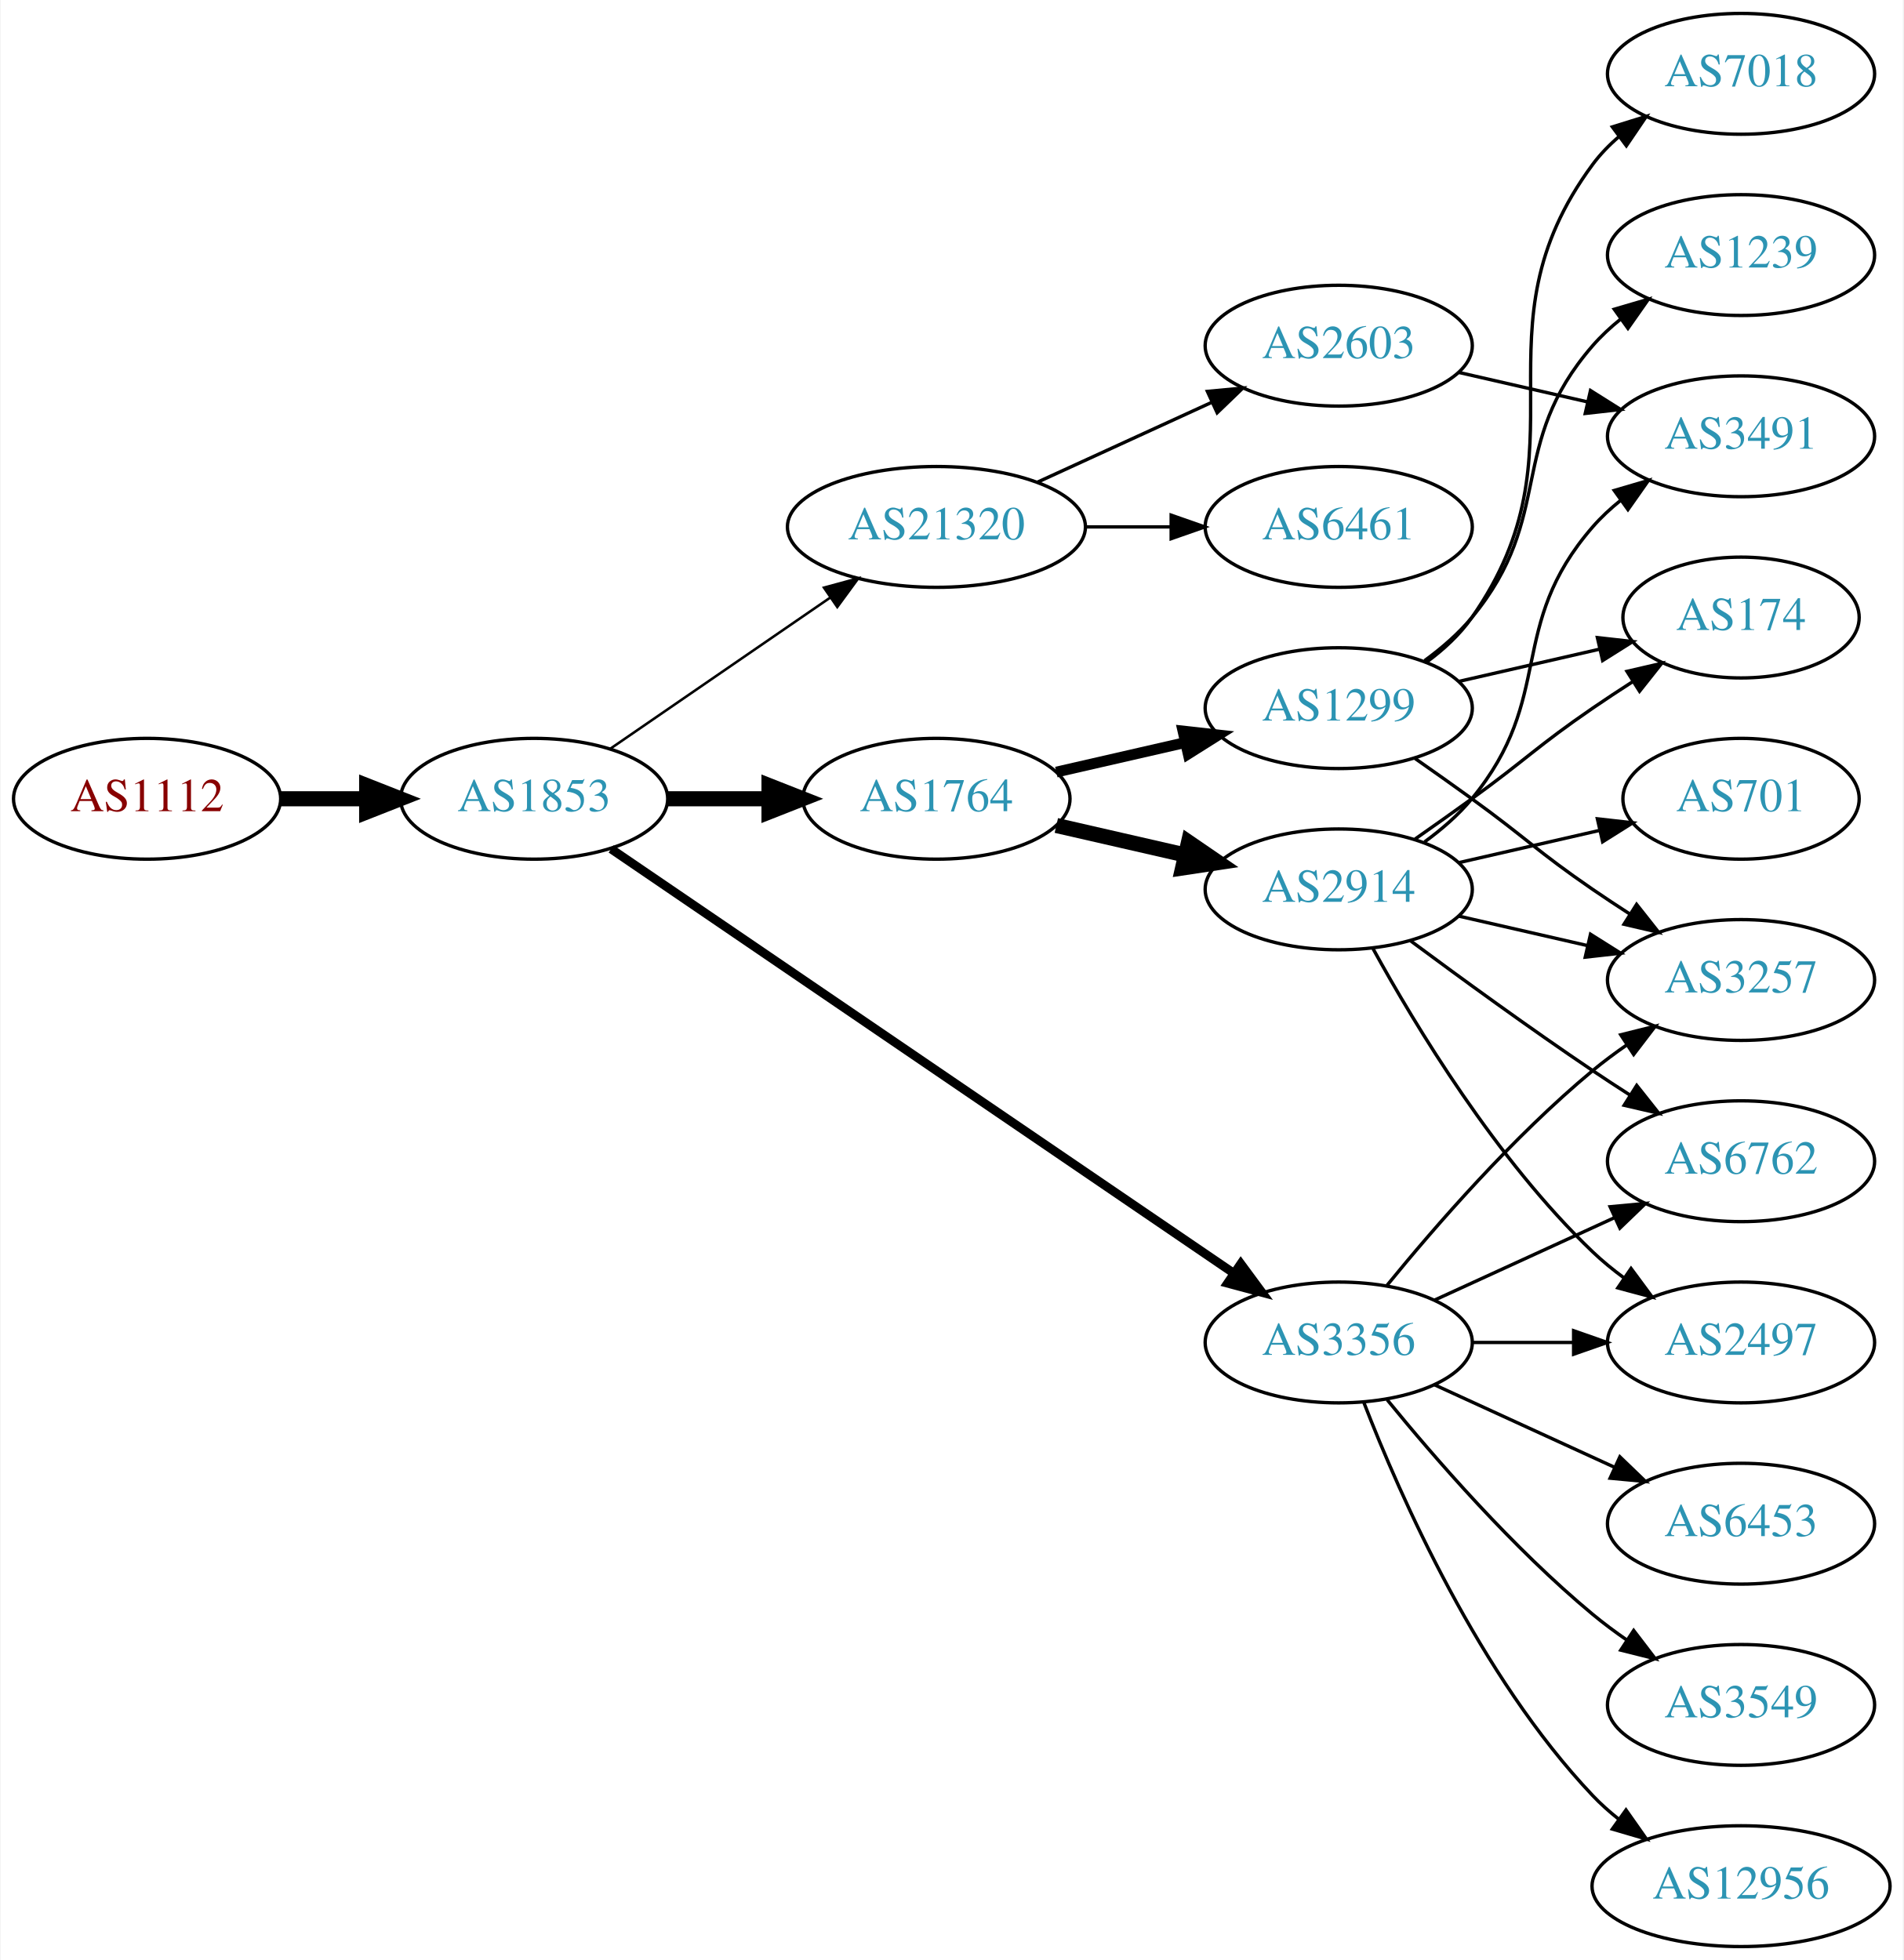
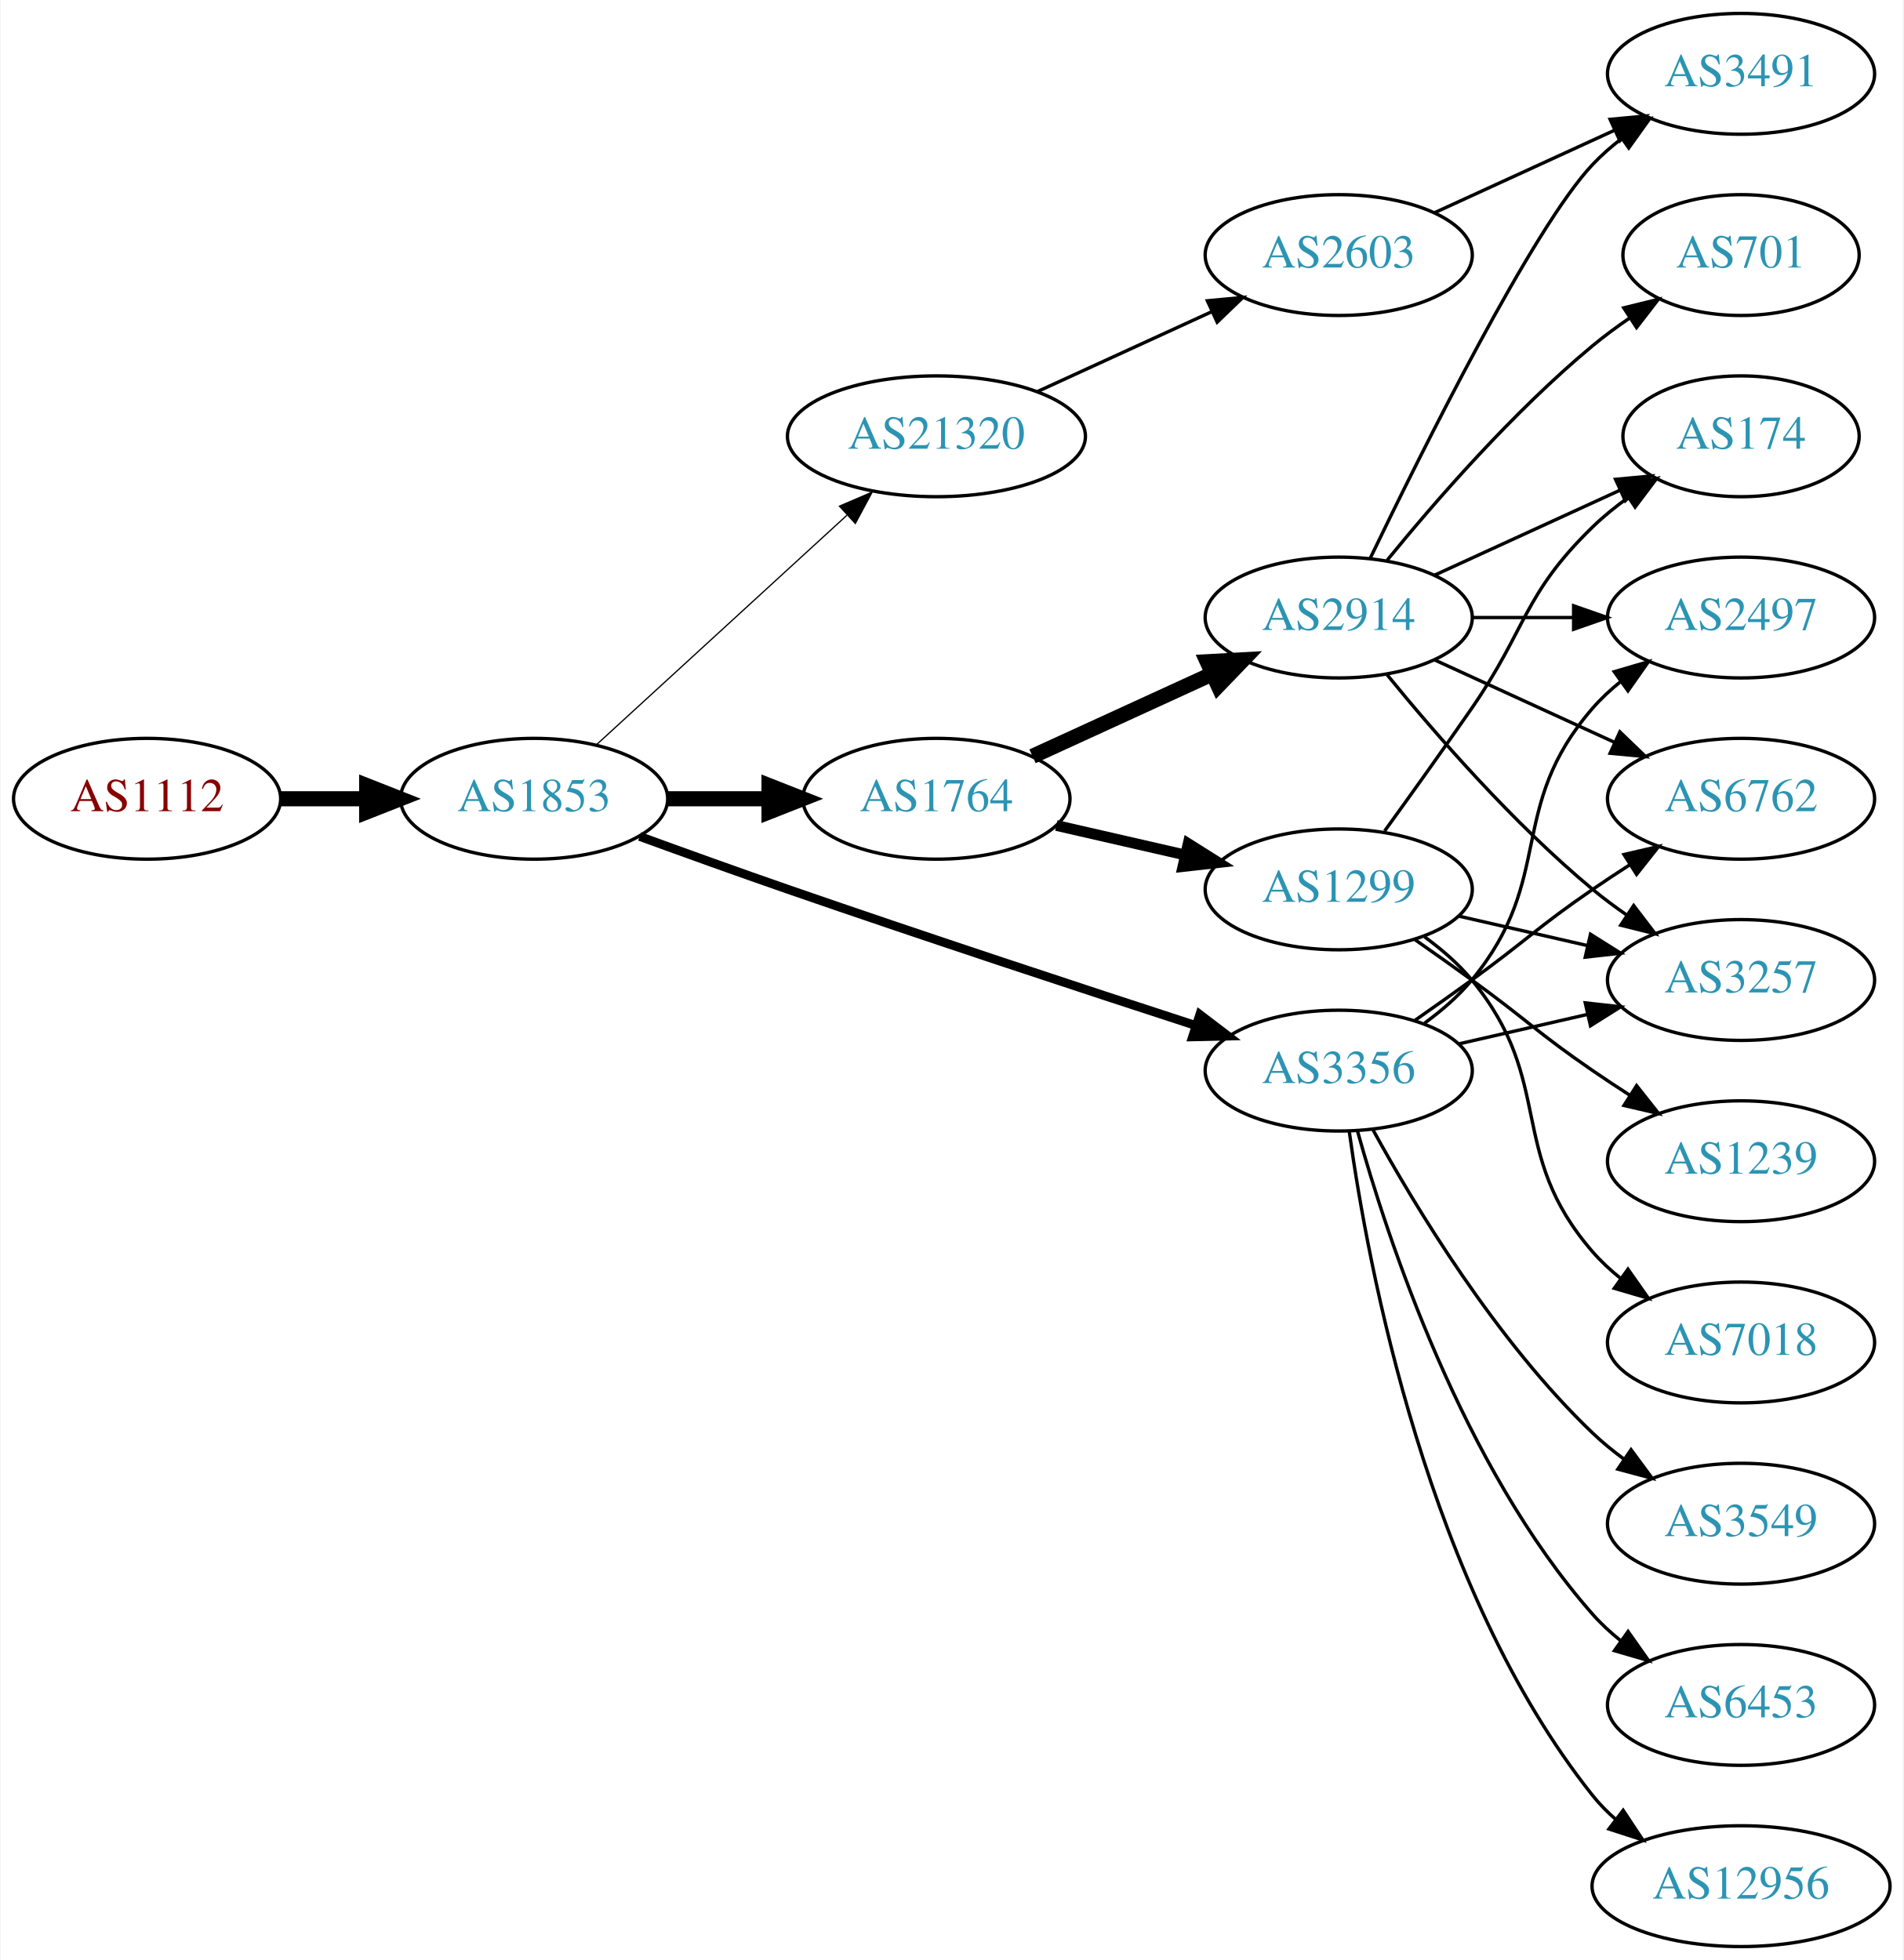
<svg xmlns="http://www.w3.org/2000/svg" xmlns:xlink="http://www.w3.org/1999/xlink" width="567pt" height="584pt" viewBox="0.00 0.00 566.66 584.00">
  <g id="graph0" class="graph" transform="scale(1 1) rotate(0) translate(4 580)">
    <polygon fill="white" stroke="none" points="-4,4 -4,-580 562.663,-580 562.663,4 -4,4" />
    <g id="node1" class="node">
      <g id="a_node1">
        <a xlink:href="/asn/1112" xlink:title="AS1112 ~ Montanuniversitaet Leoben [AT]">
          <ellipse fill="#ffffff" stroke="black" cx="39.647" cy="-342" rx="39.794" ry="18" />
          <text text-anchor="middle" x="39.647" y="-338.3" font-family="Times,serif" font-size="14.00" fill="#880000">AS1112</text>
        </a>
      </g>
    </g>
    <g id="node2" class="node">
      <g id="a_node2">
        <a xlink:href="/asn/1853" xlink:title="AS1853 ~ ACOnet Backbone [AT]">
          <ellipse fill="#ffffff" stroke="black" cx="154.939" cy="-342" rx="39.794" ry="18" />
          <text text-anchor="middle" x="154.939" y="-338.3" font-family="Times,serif" font-size="14.00" fill="#2c94b3">AS1853</text>
        </a>
      </g>
    </g>
    <g id="edge1" class="edge">
      <path fill="none" stroke="black" stroke-width="4.5" d="M79.319,-342C87.522,-342 96.286,-342 104.818,-342" />
      <polygon fill="black" stroke="black" stroke-width="4.5" points="105.057,-345.938 115.057,-342 105.057,-338.063 105.057,-345.938" />
    </g>
    <g id="node3" class="node">
      <g id="a_node3">
-         <a xlink:href="/asn/3356" xlink:title="AS3356 ~ Level 3 Parent, LLC [US]">
-           <ellipse fill="#ffffff" stroke="black" cx="394.625" cy="-180" rx="39.794" ry="18" />
-           <text text-anchor="middle" x="394.625" y="-176.3" font-family="Times,serif" font-size="14.00" fill="#2c94b3">AS3356</text>
-         </a>
-       </g>
-     </g>
-     <g id="edge2" class="edge">
-       <path fill="none" stroke="black" stroke-width="2.625" d="M177.874,-327.05C220.501,-297.996 314.596,-233.864 363.216,-200.726" />
-       <polygon fill="black" stroke="black" stroke-width="2.625" points="365.451,-203.438 371.743,-194.914 361.508,-197.654 365.451,-203.438" />
-     </g>
-     <g id="node4" class="node">
-       <g id="a_node4">
        <a xlink:href="/asn/1764" xlink:title="AS1764 ~ NEXTLAYER-AS [AT]">
          <ellipse fill="#ffffff" stroke="black" cx="274.782" cy="-342" rx="39.794" ry="18" />
          <text text-anchor="middle" x="274.782" y="-338.3" font-family="Times,serif" font-size="14.00" fill="#2c94b3">AS1764</text>
        </a>
      </g>
    </g>
-     <g id="edge3" class="edge">
+     <g id="edge2" class="edge">
      <path fill="none" stroke="black" stroke-width="4.5" d="M194.852,-342C204.405,-342 214.755,-342 224.718,-342" />
      <polygon fill="black" stroke="black" stroke-width="4.5" points="224.91,-345.938 234.91,-342 224.91,-338.063 224.91,-345.938" />
+     </g>
+     <g id="node4" class="node">
+       <g id="a_node4">
+         <a xlink:href="/asn/3356" xlink:title="AS3356 ~ Level 3 Parent, LLC [US]">
+           <ellipse fill="#ffffff" stroke="black" cx="394.625" cy="-261" rx="39.794" ry="18" />
+           <text text-anchor="middle" x="394.625" y="-257.3" font-family="Times,serif" font-size="14.00" fill="#2c94b3">AS3356</text>
+         </a>
+       </g>
+     </g>
+     <g id="edge3" class="edge">
+       <path fill="none" stroke="black" stroke-width="2.625" d="M186.38,-330.777C199.89,-325.851 216.001,-320.052 230.586,-315 271.695,-300.76 318.906,-285.211 351.909,-274.471" />
+       <polygon fill="black" stroke="black" stroke-width="2.625" points="353.243,-277.717 361.672,-271.299 351.08,-271.06 353.243,-277.717" />
    </g>
    <g id="node5" class="node">
      <g id="a_node5">
        <a xlink:href="/asn/21320" xlink:title="AS21320 ~ GEANT Vereniging [EU]">
-           <ellipse fill="#ffffff" stroke="black" cx="274.782" cy="-423" rx="44.393" ry="18" />
-           <text text-anchor="middle" x="274.782" y="-419.3" font-family="Times,serif" font-size="14.00" fill="#2c94b3">AS21320</text>
+           <ellipse fill="#ffffff" stroke="black" cx="274.782" cy="-450" rx="44.393" ry="18" />
+           <text text-anchor="middle" x="274.782" y="-446.3" font-family="Times,serif" font-size="14.00" fill="#2c94b3">AS21320</text>
        </a>
      </g>
    </g>
    <g id="edge4" class="edge">
-       <path fill="none" stroke="black" stroke-width="0.75" d="M177.554,-356.857C195.926,-369.485 222.519,-387.764 243.095,-401.907" />
-       <polygon fill="black" stroke="black" stroke-width="0.75" points="241.281,-404.907 251.504,-407.687 245.246,-399.138 241.281,-404.907" />
+       <path fill="none" stroke="black" stroke-width="0.375" d="M173.582,-358.169C193.339,-376.276 225.542,-405.789 248.093,-426.457" />
+       <polygon fill="black" stroke="black" stroke-width="0.375" points="245.894,-429.189 255.631,-433.365 250.624,-424.029 245.894,-429.189" />
    </g>
    <g id="node6" class="node">
      <g id="a_node6">
+         <a xlink:href="/asn/2914" xlink:title="AS2914 ~ NTT America, Inc. [US]">
+           <ellipse fill="#ffffff" stroke="black" cx="394.625" cy="-396" rx="39.794" ry="18" />
+           <text text-anchor="middle" x="394.625" y="-392.3" font-family="Times,serif" font-size="14.00" fill="#2c94b3">AS2914</text>
+         </a>
+       </g>
+     </g>
+     <g id="edge5" class="edge">
+       <path fill="none" stroke="black" stroke-width="4.5" d="M303.411,-354.661C319.368,-361.973 339.638,-371.261 356.921,-379.181" />
+       <polygon fill="black" stroke="black" stroke-width="4.5" points="355.438,-382.832 366.169,-383.419 358.718,-375.673 355.438,-382.832" />
+     </g>
+     <g id="node7" class="node">
+       <g id="a_node7">
+         <a xlink:href="/asn/1299" xlink:title="AS1299 ~ Telia Carrier [EU]">
+           <ellipse fill="#ffffff" stroke="black" cx="394.625" cy="-315" rx="39.794" ry="18" />
+           <text text-anchor="middle" x="394.625" y="-311.3" font-family="Times,serif" font-size="14.00" fill="#2c94b3">AS1299</text>
+         </a>
+       </g>
+     </g>
+     <g id="edge6" class="edge">
+       <path fill="none" stroke="black" stroke-width="3.214" d="M310.501,-334.045C322.501,-331.296 336.122,-328.175 348.815,-325.267" />
+       <polygon fill="black" stroke="black" stroke-width="3.214" points="349.78,-328.636 358.746,-322.991 348.217,-321.813 349.78,-328.636" />
+     </g>
+     <g id="node10" class="node">
+       <g id="a_node10">
+         <a xlink:href="/asn/2497" xlink:title="AS2497 ~ Internet Initiative Japan Inc. [JP]">
+           <ellipse fill="#ffffff" stroke="black" cx="514.467" cy="-396" rx="39.794" ry="18" />
+           <text text-anchor="middle" x="514.467" y="-392.3" font-family="Times,serif" font-size="14.00" fill="#2c94b3">AS2497</text>
+         </a>
+       </g>
+     </g>
+     <g id="edge18" class="edge">
+       <path fill="none" stroke="black" d="M420.205,-275.156C425.3,-278.872 430.313,-283.201 434.271,-288 459.336,-318.394 444.437,-339.258 470.271,-369 472.736,-371.838 475.573,-374.477 478.59,-376.906" />
+       <polygon fill="black" stroke="black" points="476.701,-379.858 486.868,-382.836 480.777,-374.167 476.701,-379.858" />
+     </g>
+     <g id="node11" class="node">
+       <g id="a_node11">
+         <a xlink:href="/asn/6762" xlink:title="AS6762 ~ TELECOM ITALIA SPARKLE S.p.A. [IT]">
+           <ellipse fill="#ffffff" stroke="black" cx="514.467" cy="-342" rx="39.794" ry="18" />
+           <text text-anchor="middle" x="514.467" y="-338.3" font-family="Times,serif" font-size="14.00" fill="#2c94b3">AS6762</text>
+         </a>
+       </g>
+     </g>
+     <g id="edge17" class="edge">
+       <path fill="none" stroke="black" d="M417.382,-276.009C422.916,-279.879 428.835,-284.064 434.271,-288 450.471,-299.729 453.776,-303.689 470.271,-315 473.799,-317.419 477.537,-319.889 481.278,-322.302" />
+       <polygon fill="black" stroke="black" points="479.6,-325.382 489.919,-327.784 483.35,-319.472 479.6,-325.382" />
+     </g>
+     <g id="node13" class="node">
+       <g id="a_node13">
        <a xlink:href="/asn/3257" xlink:title="AS3257 ~ GTT [DE]">
          <ellipse fill="#ffffff" stroke="black" cx="514.467" cy="-288" rx="39.794" ry="18" />
          <text text-anchor="middle" x="514.467" y="-284.3" font-family="Times,serif" font-size="14.00" fill="#2c94b3">AS3257</text>
        </a>
      </g>
    </g>
-     <g id="edge5" class="edge">
-       <path fill="none" stroke="black" d="M409.044,-197.065C423.158,-214.375 446.573,-241.345 470.271,-261 473.487,-263.668 476.988,-266.27 480.558,-268.741" />
-       <polygon fill="black" stroke="black" points="478.636,-271.666 488.915,-274.236 482.482,-265.817 478.636,-271.666" />
-     </g>
-     <g id="node7" class="node">
-       <g id="a_node7">
-         <a xlink:href="/asn/6762" xlink:title="AS6762 ~ TELECOM ITALIA SPARKLE S.p.A. [IT]">
-           <ellipse fill="#ffffff" stroke="black" cx="514.467" cy="-234" rx="39.794" ry="18" />
-           <text text-anchor="middle" x="514.467" y="-230.3" font-family="Times,serif" font-size="14.00" fill="#2c94b3">AS6762</text>
-         </a>
-       </g>
-     </g>
-     <g id="edge6" class="edge">
-       <path fill="none" stroke="black" d="M423.253,-192.661C439.21,-199.973 459.481,-209.261 476.764,-217.181" />
-       <polygon fill="black" stroke="black" points="475.462,-220.435 486.011,-221.419 478.378,-214.071 475.462,-220.435" />
-     </g>
-     <g id="node8" class="node">
-       <g id="a_node8">
+     <g id="edge14" class="edge">
+       <path fill="none" stroke="black" d="M430.344,-268.955C442.344,-271.704 455.965,-274.825 468.657,-277.733" />
+       <polygon fill="black" stroke="black" points="468.06,-281.187 478.589,-280.009 469.623,-274.364 468.06,-281.187" />
+     </g>
+     <g id="node14" class="node">
+       <g id="a_node14">
        <a xlink:href="/asn/3549" xlink:title="AS3549 ~ Level 3 Parent, LLC [US]">
+           <ellipse fill="#ffffff" stroke="black" cx="514.467" cy="-126" rx="39.794" ry="18" />
+           <text text-anchor="middle" x="514.467" y="-122.3" font-family="Times,serif" font-size="14.00" fill="#2c94b3">AS3549</text>
+         </a>
+       </g>
+     </g>
+     <g id="edge13" class="edge">
+       <path fill="none" stroke="black" d="M404.866,-243.287C417.411,-220.439 441.588,-180.389 470.271,-153 473.139,-150.261 476.328,-147.653 479.637,-145.215" />
+       <polygon fill="black" stroke="black" points="481.7,-148.044 487.996,-139.523 477.761,-142.258 481.7,-148.044" />
+     </g>
+     <g id="node15" class="node">
+       <g id="a_node15">
+         <a xlink:href="/asn/6453" xlink:title="AS6453 ~ TATA COMMUNICATIONS (AMERICA) INC [US]">
          <ellipse fill="#ffffff" stroke="black" cx="514.467" cy="-72" rx="39.794" ry="18" />
-           <text text-anchor="middle" x="514.467" y="-68.3" font-family="Times,serif" font-size="14.00" fill="#2c94b3">AS3549</text>
-         </a>
-       </g>
-     </g>
-     <g id="edge7" class="edge">
-       <path fill="none" stroke="black" d="M409.044,-162.935C423.158,-145.625 446.573,-118.655 470.271,-99 473.487,-96.332 476.988,-93.73 480.558,-91.259" />
-       <polygon fill="black" stroke="black" points="482.482,-94.183 488.915,-85.764 478.636,-88.334 482.482,-94.183" />
-     </g>
-     <g id="node9" class="node">
-       <g id="a_node9">
+           <text text-anchor="middle" x="514.467" y="-68.3" font-family="Times,serif" font-size="14.00" fill="#2c94b3">AS6453</text>
+         </a>
+       </g>
+     </g>
+     <g id="edge15" class="edge">
+       <path fill="none" stroke="black" d="M400.197,-243.054C409.103,-211.005 431.387,-143.158 470.271,-99 472.755,-96.179 475.605,-93.551 478.63,-91.129" />
+       <polygon fill="black" stroke="black" points="480.816,-93.869 486.92,-85.209 476.748,-88.172 480.816,-93.869" />
+     </g>
+     <g id="node16" class="node">
+       <g id="a_node16">
        <a xlink:href="/asn/12956" xlink:title="AS12956 ~ TELXIUS [ES]">
          <ellipse fill="#ffffff" stroke="black" cx="514.467" cy="-18" rx="44.393" ry="18" />
          <text text-anchor="middle" x="514.467" y="-14.3" font-family="Times,serif" font-size="14.00" fill="#2c94b3">AS12956</text>
        </a>
      </g>
    </g>
-     <g id="edge8" class="edge">
-       <path fill="none" stroke="black" d="M402.148,-162.006C412.898,-134.272 436.555,-80.571 470.271,-45 472.655,-42.485 475.322,-40.107 478.128,-37.883" />
-       <polygon fill="black" stroke="black" points="480.197,-40.707 486.29,-32.039 476.121,-35.015 480.197,-40.707" />
-     </g>
-     <g id="node10" class="node">
-       <g id="a_node10">
-         <a xlink:href="/asn/2497" xlink:title="AS2497 ~ Internet Initiative Japan Inc. [JP]">
-           <ellipse fill="#ffffff" stroke="black" cx="514.467" cy="-180" rx="39.794" ry="18" />
-           <text text-anchor="middle" x="514.467" y="-176.3" font-family="Times,serif" font-size="14.00" fill="#2c94b3">AS2497</text>
-         </a>
-       </g>
-     </g>
-     <g id="edge9" class="edge">
-       <path fill="none" stroke="black" d="M434.537,-180C444.091,-180 454.44,-180 464.403,-180" />
-       <polygon fill="black" stroke="black" points="464.595,-183.5 474.595,-180 464.595,-176.5 464.595,-183.5" />
-     </g>
-     <g id="node11" class="node">
-       <g id="a_node11">
-         <a xlink:href="/asn/6453" xlink:title="AS6453 ~ TATA COMMUNICATIONS (AMERICA) INC [US]">
-           <ellipse fill="#ffffff" stroke="black" cx="514.467" cy="-126" rx="39.794" ry="18" />
-           <text text-anchor="middle" x="514.467" y="-122.3" font-family="Times,serif" font-size="14.00" fill="#2c94b3">AS6453</text>
-         </a>
-       </g>
-     </g>
-     <g id="edge10" class="edge">
-       <path fill="none" stroke="black" d="M423.253,-167.339C439.21,-160.027 459.481,-150.739 476.764,-142.819" />
-       <polygon fill="black" stroke="black" points="478.378,-145.929 486.011,-138.581 475.462,-139.565 478.378,-145.929" />
-     </g>
-     <g id="node12" class="node">
-       <g id="a_node12">
-         <a xlink:href="/asn/1299" xlink:title="AS1299 ~ Telia Carrier [EU]">
-           <ellipse fill="#ffffff" stroke="black" cx="394.625" cy="-369" rx="39.794" ry="18" />
-           <text text-anchor="middle" x="394.625" y="-365.3" font-family="Times,serif" font-size="14.00" fill="#2c94b3">AS1299</text>
-         </a>
-       </g>
-     </g>
-     <g id="edge11" class="edge">
-       <path fill="none" stroke="black" stroke-width="3.214" d="M310.501,-349.955C322.501,-352.704 336.122,-355.825 348.815,-358.733" />
-       <polygon fill="black" stroke="black" stroke-width="3.214" points="348.217,-362.187 358.746,-361.009 349.78,-355.364 348.217,-362.187" />
-     </g>
-     <g id="node13" class="node">
-       <g id="a_node13">
-         <a xlink:href="/asn/2914" xlink:title="AS2914 ~ NTT America, Inc. [US]">
-           <ellipse fill="#ffffff" stroke="black" cx="394.625" cy="-315" rx="39.794" ry="18" />
-           <text text-anchor="middle" x="394.625" y="-311.3" font-family="Times,serif" font-size="14.00" fill="#2c94b3">AS2914</text>
-         </a>
-       </g>
-     </g>
-     <g id="edge12" class="edge">
-       <path fill="none" stroke="black" stroke-width="4.5" d="M310.501,-334.045C322.501,-331.296 336.122,-328.175 348.815,-325.267" />
-       <polygon fill="black" stroke="black" stroke-width="4.5" points="349.878,-329.063 358.746,-322.991 348.119,-321.387 349.878,-329.063" />
+     <g id="edge16" class="edge">
+       <path fill="none" stroke="black" d="M397.764,-242.83C403.264,-203.026 421.089,-106.767 470.271,-45 472.309,-42.44 474.661,-40.056 477.192,-37.851" />
+       <polygon fill="black" stroke="black" points="479.347,-40.609 485.194,-31.773 475.113,-35.035 479.347,-40.609" />
    </g>
    <g id="node19" class="node">
      <g id="a_node19">
        <a xlink:href="/asn/2603" xlink:title="AS2603 ~ NORDUnet [NO]">
-           <ellipse fill="#ffffff" stroke="black" cx="394.625" cy="-477" rx="39.794" ry="18" />
-           <text text-anchor="middle" x="394.625" y="-473.3" font-family="Times,serif" font-size="14.00" fill="#2c94b3">AS2603</text>
+           <ellipse fill="#ffffff" stroke="black" cx="394.625" cy="-504" rx="39.794" ry="18" />
+           <text text-anchor="middle" x="394.625" y="-500.3" font-family="Times,serif" font-size="14.00" fill="#2c94b3">AS2603</text>
        </a>
      </g>
    </g>
    <g id="edge23" class="edge">
-       <path fill="none" stroke="black" d="M304.912,-436.348C320.523,-443.502 339.92,-452.391 356.593,-460.03" />
-       <polygon fill="black" stroke="black" points="355.496,-463.378 366.045,-464.362 358.412,-457.014 355.496,-463.378" />
-     </g>
-     <g id="node20" class="node">
-       <g id="a_node20">
-         <a xlink:href="/asn/6461" xlink:title="AS6461 ~ ZAYO-6461 [US]">
-           <ellipse fill="#ffffff" stroke="black" cx="394.625" cy="-423" rx="39.794" ry="18" />
-           <text text-anchor="middle" x="394.625" y="-419.3" font-family="Times,serif" font-size="14.00" fill="#2c94b3">AS6461</text>
-         </a>
-       </g>
-     </g>
-     <g id="edge24" class="edge">
-       <path fill="none" stroke="black" d="M318.993,-423C327.306,-423 336.068,-423 344.551,-423" />
-       <polygon fill="black" stroke="black" points="344.709,-426.5 354.709,-423 344.709,-419.5 344.709,-426.5" />
-     </g>
-     <g id="edge15" class="edge">
-       <path fill="none" stroke="black" d="M417.382,-353.991C422.916,-350.121 428.835,-345.936 434.271,-342 450.471,-330.271 453.776,-326.311 470.271,-315 473.799,-312.581 477.537,-310.111 481.278,-307.698" />
-       <polygon fill="black" stroke="black" points="483.35,-310.528 489.919,-302.216 479.6,-304.618 483.35,-310.528" />
-     </g>
-     <g id="node14" class="node">
-       <g id="a_node14">
-         <a xlink:href="/asn/1239" xlink:title="AS1239 ~ Sprint [US]">
-           <ellipse fill="#ffffff" stroke="black" cx="514.467" cy="-504" rx="39.794" ry="18" />
-           <text text-anchor="middle" x="514.467" y="-500.3" font-family="Times,serif" font-size="14.00" fill="#2c94b3">AS1239</text>
-         </a>
-       </g>
-     </g>
-     <g id="edge13" class="edge">
-       <path fill="none" stroke="black" d="M420.205,-383.156C425.3,-386.872 430.313,-391.201 434.271,-396 459.336,-426.394 444.437,-447.258 470.271,-477 472.736,-479.838 475.573,-482.477 478.59,-484.906" />
-       <polygon fill="black" stroke="black" points="476.701,-487.858 486.868,-490.836 480.777,-482.167 476.701,-487.858" />
-     </g>
-     <g id="node15" class="node">
-       <g id="a_node15">
+       <path fill="none" stroke="black" d="M304.912,-463.348C320.523,-470.502 339.92,-479.391 356.593,-487.03" />
+       <polygon fill="black" stroke="black" points="355.496,-490.378 366.045,-491.362 358.412,-484.014 355.496,-490.378" />
+     </g>
+     <g id="node8" class="node">
+       <g id="a_node8">
+         <a xlink:href="/asn/3491" xlink:title="AS3491 ~ PCCW Global, Inc. [US]">
+           <ellipse fill="#ffffff" stroke="black" cx="514.467" cy="-558" rx="39.794" ry="18" />
+           <text text-anchor="middle" x="514.467" y="-554.3" font-family="Times,serif" font-size="14.00" fill="#2c94b3">AS3491</text>
+         </a>
+       </g>
+     </g>
+     <g id="edge7" class="edge">
+       <path fill="none" stroke="black" d="M403.972,-413.595C419.439,-445.732 452.584,-512.34 470.271,-531 472.857,-533.728 475.774,-536.294 478.843,-538.677" />
+       <polygon fill="black" stroke="black" points="476.997,-541.658 487.191,-544.543 481.021,-535.93 476.997,-541.658" />
+     </g>
+     <g id="node9" class="node">
+       <g id="a_node9">
+         <a xlink:href="/asn/701" xlink:title="AS701 ~ UUNET [US]">
+           <ellipse fill="#ffffff" stroke="black" cx="514.467" cy="-504" rx="35.194" ry="18" />
+           <text text-anchor="middle" x="514.467" y="-500.3" font-family="Times,serif" font-size="14.00" fill="#2c94b3">AS701</text>
+         </a>
+       </g>
+     </g>
+     <g id="edge8" class="edge">
+       <path fill="none" stroke="black" d="M409.044,-413.065C423.158,-430.375 446.573,-457.345 470.271,-477 473.734,-479.872 477.527,-482.669 481.381,-485.308" />
+       <polygon fill="black" stroke="black" points="479.524,-488.275 489.814,-490.797 483.343,-482.408 479.524,-488.275" />
+     </g>
+     <g id="edge9" class="edge">
+       <path fill="none" stroke="black" d="M434.537,-396C444.091,-396 454.44,-396 464.403,-396" />
+       <polygon fill="black" stroke="black" points="464.595,-399.5 474.595,-396 464.595,-392.5 464.595,-399.5" />
+     </g>
+     <g id="edge10" class="edge">
+       <path fill="none" stroke="black" d="M423.253,-383.339C439.21,-376.027 459.481,-366.739 476.764,-358.819" />
+       <polygon fill="black" stroke="black" points="478.378,-361.929 486.011,-354.581 475.462,-355.565 478.378,-361.929" />
+     </g>
+     <g id="node12" class="node">
+       <g id="a_node12">
        <a xlink:href="/asn/174" xlink:title="AS174 ~ Cogent Communications [US]">
-           <ellipse fill="#ffffff" stroke="black" cx="514.467" cy="-396" rx="35.194" ry="18" />
-           <text text-anchor="middle" x="514.467" y="-392.3" font-family="Times,serif" font-size="14.00" fill="#2c94b3">AS174</text>
-         </a>
-       </g>
-     </g>
-     <g id="edge14" class="edge">
-       <path fill="none" stroke="black" d="M430.344,-376.955C443.436,-379.955 458.459,-383.396 472.099,-386.522" />
-       <polygon fill="black" stroke="black" points="471.677,-390.016 482.207,-388.838 473.241,-383.193 471.677,-390.016" />
-     </g>
-     <g id="node16" class="node">
-       <g id="a_node16">
-         <a xlink:href="/asn/7018" xlink:title="AS7018 ~ AT&amp;T Services, Inc. [US]">
-           <ellipse fill="#ffffff" stroke="black" cx="514.467" cy="-558" rx="39.794" ry="18" />
-           <text text-anchor="middle" x="514.467" y="-554.3" font-family="Times,serif" font-size="14.00" fill="#2c94b3">AS7018</text>
-         </a>
-       </g>
-     </g>
-     <g id="edge16" class="edge">
-       <path fill="none" stroke="black" d="M420.784,-382.716C425.848,-386.455 430.704,-390.904 434.271,-396 469.885,-446.869 433.368,-481.059 470.271,-531 472.505,-534.023 475.187,-536.786 478.108,-539.293" />
-       <polygon fill="black" stroke="black" points="476.134,-542.186 486.252,-545.331 480.303,-536.563 476.134,-542.186" />
+           <ellipse fill="#ffffff" stroke="black" cx="514.467" cy="-450" rx="35.194" ry="18" />
+           <text text-anchor="middle" x="514.467" y="-446.3" font-family="Times,serif" font-size="14.00" fill="#2c94b3">AS174</text>
+         </a>
+       </g>
+     </g>
+     <g id="edge11" class="edge">
+       <path fill="none" stroke="black" d="M423.253,-408.661C439.67,-416.183 460.651,-425.798 478.248,-433.861" />
+       <polygon fill="black" stroke="black" points="477.076,-437.174 487.625,-438.158 479.993,-430.811 477.076,-437.174" />
+     </g>
+     <g id="edge12" class="edge">
+       <path fill="none" stroke="black" d="M409.044,-378.935C423.158,-361.625 446.573,-334.655 470.271,-315 473.487,-312.332 476.988,-309.73 480.558,-307.259" />
+       <polygon fill="black" stroke="black" points="482.482,-310.183 488.915,-301.764 478.636,-304.334 482.482,-310.183" />
    </g>
    <g id="edge20" class="edge">
+       <path fill="none" stroke="black" d="M408.304,-332.406C415.919,-342.937 425.752,-356.67 434.271,-369 450.667,-392.731 449.578,-402.906 470.271,-423 473.499,-426.134 477.15,-429.089 480.928,-431.812" />
+       <polygon fill="black" stroke="black" points="479.025,-434.75 489.288,-437.383 482.907,-428.925 479.025,-434.75" />
+     </g>
+     <g id="edge21" class="edge">
      <path fill="none" stroke="black" d="M430.344,-307.045C442.344,-304.296 455.965,-301.175 468.657,-298.267" />
      <polygon fill="black" stroke="black" points="469.623,-301.636 478.589,-295.991 468.06,-294.813 469.623,-301.636" />
    </g>
-     <g id="edge21" class="edge">
-       <path fill="none" stroke="black" d="M415.955,-299.723C430.817,-288.696 451.562,-273.593 470.271,-261 473.82,-258.611 477.57,-256.161 481.319,-253.758" />
-       <polygon fill="black" stroke="black" points="483.387,-256.591 489.967,-248.288 479.645,-250.675 483.387,-256.591" />
-     </g>
-     <g id="edge18" class="edge">
-       <path fill="none" stroke="black" d="M404.866,-297.287C417.411,-274.439 441.588,-234.389 470.271,-207 473.139,-204.261 476.328,-201.653 479.637,-199.215" />
-       <polygon fill="black" stroke="black" points="481.7,-202.044 487.996,-193.523 477.761,-196.258 481.7,-202.044" />
-     </g>
-     <g id="edge22" class="edge">
-       <path fill="none" stroke="black" d="M417.382,-330.009C422.916,-333.879 428.835,-338.064 434.271,-342 450.471,-353.729 453.776,-357.689 470.271,-369 474.066,-371.602 478.103,-374.262 482.126,-376.849" />
-       <polygon fill="black" stroke="black" points="480.492,-379.956 490.814,-382.343 484.233,-374.04 480.492,-379.956" />
-     </g>
    <g id="node17" class="node">
      <g id="a_node17">
-         <a xlink:href="/asn/3491" xlink:title="AS3491 ~ PCCW Global, Inc. [US]">
-           <ellipse fill="#ffffff" stroke="black" cx="514.467" cy="-450" rx="39.794" ry="18" />
-           <text text-anchor="middle" x="514.467" y="-446.3" font-family="Times,serif" font-size="14.00" fill="#2c94b3">AS3491</text>
-         </a>
-       </g>
-     </g>
-     <g id="edge17" class="edge">
-       <path fill="none" stroke="black" d="M420.205,-329.156C425.3,-332.872 430.313,-337.201 434.271,-342 459.336,-372.394 444.437,-393.258 470.271,-423 472.736,-425.838 475.573,-428.477 478.59,-430.906" />
-       <polygon fill="black" stroke="black" points="476.701,-433.858 486.868,-436.836 480.777,-428.167 476.701,-433.858" />
+         <a xlink:href="/asn/7018" xlink:title="AS7018 ~ AT&amp;T Services, Inc. [US]">
+           <ellipse fill="#ffffff" stroke="black" cx="514.467" cy="-180" rx="39.794" ry="18" />
+           <text text-anchor="middle" x="514.467" y="-176.3" font-family="Times,serif" font-size="14.00" fill="#2c94b3">AS7018</text>
+         </a>
+       </g>
+     </g>
+     <g id="edge19" class="edge">
+       <path fill="none" stroke="black" d="M420.205,-300.844C425.3,-297.128 430.313,-292.799 434.271,-288 459.336,-257.606 444.437,-236.742 470.271,-207 472.736,-204.162 475.573,-201.523 478.59,-199.094" />
+       <polygon fill="black" stroke="black" points="480.777,-201.833 486.868,-193.164 476.701,-196.142 480.777,-201.833" />
    </g>
    <g id="node18" class="node">
      <g id="a_node18">
-         <a xlink:href="/asn/701" xlink:title="AS701 ~ UUNET [US]">
-           <ellipse fill="#ffffff" stroke="black" cx="514.467" cy="-342" rx="35.194" ry="18" />
-           <text text-anchor="middle" x="514.467" y="-338.3" font-family="Times,serif" font-size="14.00" fill="#2c94b3">AS701</text>
-         </a>
-       </g>
-     </g>
-     <g id="edge19" class="edge">
-       <path fill="none" stroke="black" d="M430.344,-322.955C443.436,-325.955 458.459,-329.396 472.099,-332.522" />
-       <polygon fill="black" stroke="black" points="471.677,-336.016 482.207,-334.838 473.241,-329.193 471.677,-336.016" />
-     </g>
-     <g id="edge25" class="edge">
-       <path fill="none" stroke="black" d="M430.344,-469.045C442.344,-466.296 455.965,-463.175 468.657,-460.267" />
-       <polygon fill="black" stroke="black" points="469.623,-463.636 478.589,-457.991 468.06,-456.813 469.623,-463.636" />
+         <a xlink:href="/asn/1239" xlink:title="AS1239 ~ Sprint [US]">
+           <ellipse fill="#ffffff" stroke="black" cx="514.467" cy="-234" rx="39.794" ry="18" />
+           <text text-anchor="middle" x="514.467" y="-230.3" font-family="Times,serif" font-size="14.00" fill="#2c94b3">AS1239</text>
+         </a>
+       </g>
+     </g>
+     <g id="edge22" class="edge">
+       <path fill="none" stroke="black" d="M417.382,-299.991C422.916,-296.121 428.835,-291.936 434.271,-288 450.471,-276.271 453.776,-272.311 470.271,-261 473.799,-258.581 477.537,-256.111 481.278,-253.698" />
+       <polygon fill="black" stroke="black" points="483.35,-256.528 489.919,-248.216 479.6,-250.618 483.35,-256.528" />
+     </g>
+     <g id="edge24" class="edge">
+       <path fill="none" stroke="black" d="M423.253,-516.661C439.21,-523.973 459.481,-533.261 476.764,-541.181" />
+       <polygon fill="black" stroke="black" points="475.462,-544.435 486.011,-545.419 478.378,-538.071 475.462,-544.435" />
    </g>
  </g>
</svg>
